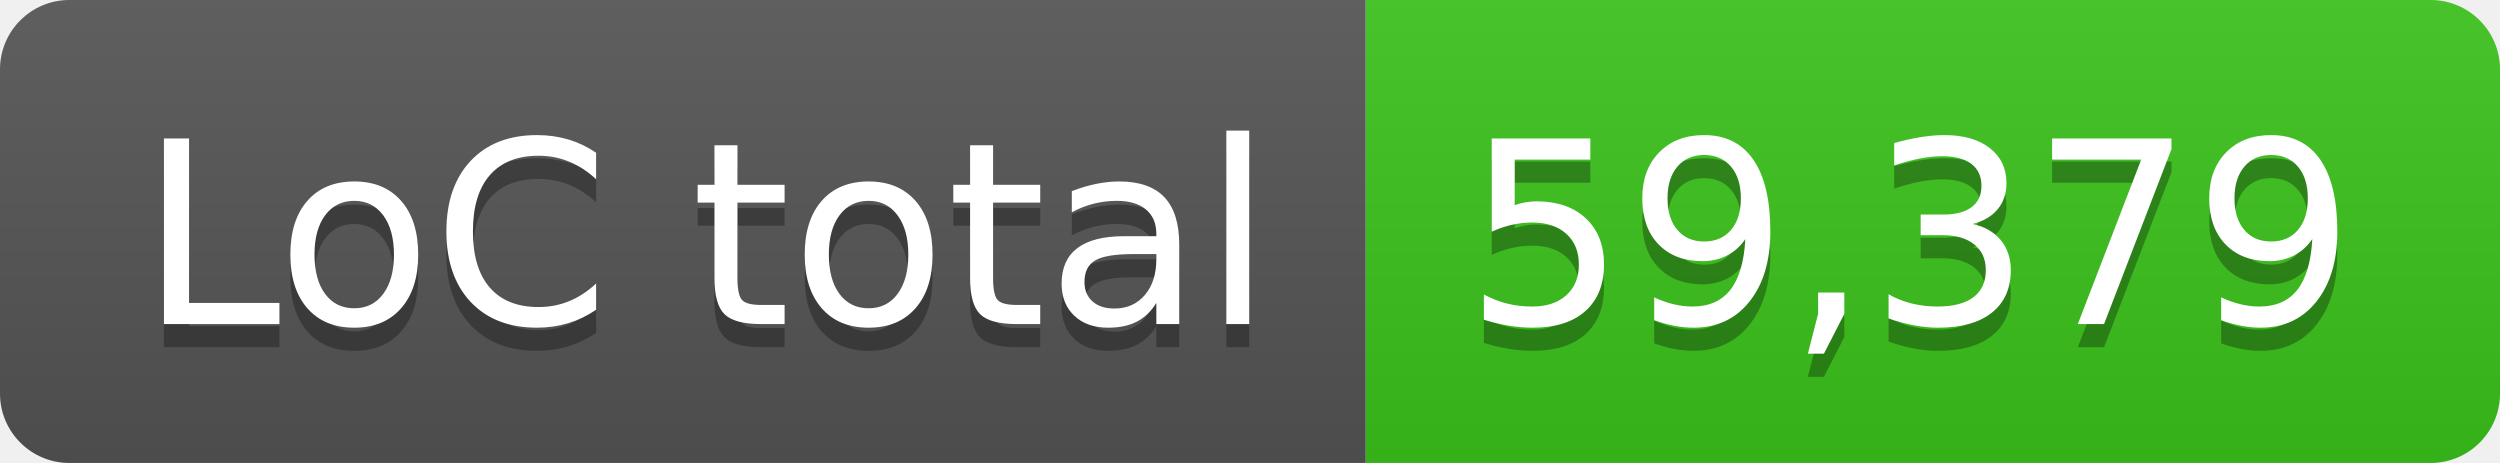
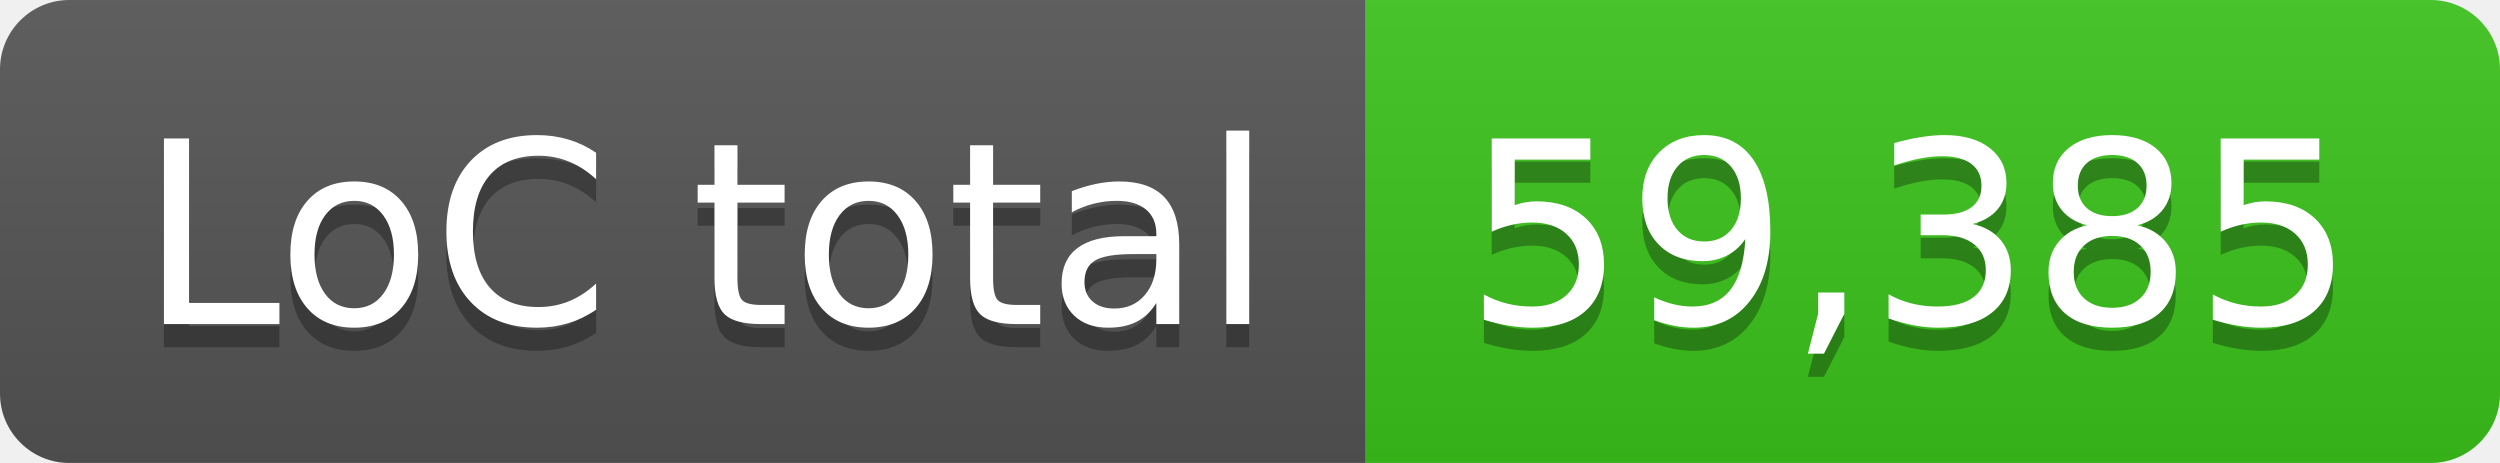
- <svg xmlns="http://www.w3.org/2000/svg" width="108" height="20" role="img" aria-label="LoC total: 59,379">
+ <svg xmlns="http://www.w3.org/2000/svg" width="108" height="20" role="img" aria-label="LoC total: 59,385">
  <linearGradient id="s" x2="0" y2="100%">
    <stop offset="0" stop-color="#bbb" stop-opacity=".1" />
    <stop offset="1" stop-opacity=".1" />
  </linearGradient>
  <clipPath id="r">
    <rect width="108" height="20" rx="3" fill="#fff" />
  </clipPath>
  <g clip-path="url(#r)">
    <rect width="59" height="20" fill="#555" />
    <rect x="59" width="49" height="20" fill="#3bc41c" />
    <rect width="108" height="20" fill="url(#s)" />
  </g>
  <g fill="#fff" text-anchor="middle" font-family="Verdana,Geneva,DejaVu Sans,sans-serif" text-rendering="geometricPrecision" font-size="110">
    <text aria-hidden="true" x="305" y="150" fill="#010101" fill-opacity=".3" transform="scale(.1)" textLength="490">LoC total</text>
    <text x="305" y="140" transform="scale(.1)" fill="#fff" textLength="490">LoC total</text>
-     <text aria-hidden="true" x="825" y="150" fill="#010101" fill-opacity=".3" transform="scale(.1)" textLength="390">59,379</text>
-     <text x="825" y="140" transform="scale(.1)" fill="#fff" textLength="390">59,379</text>
+     <text aria-hidden="true" x="825" y="150" fill="#010101" fill-opacity=".3" transform="scale(.1)" textLength="390">59,385</text>
+     <text x="825" y="140" transform="scale(.1)" fill="#fff" textLength="390">59,385</text>
  </g>
</svg>
